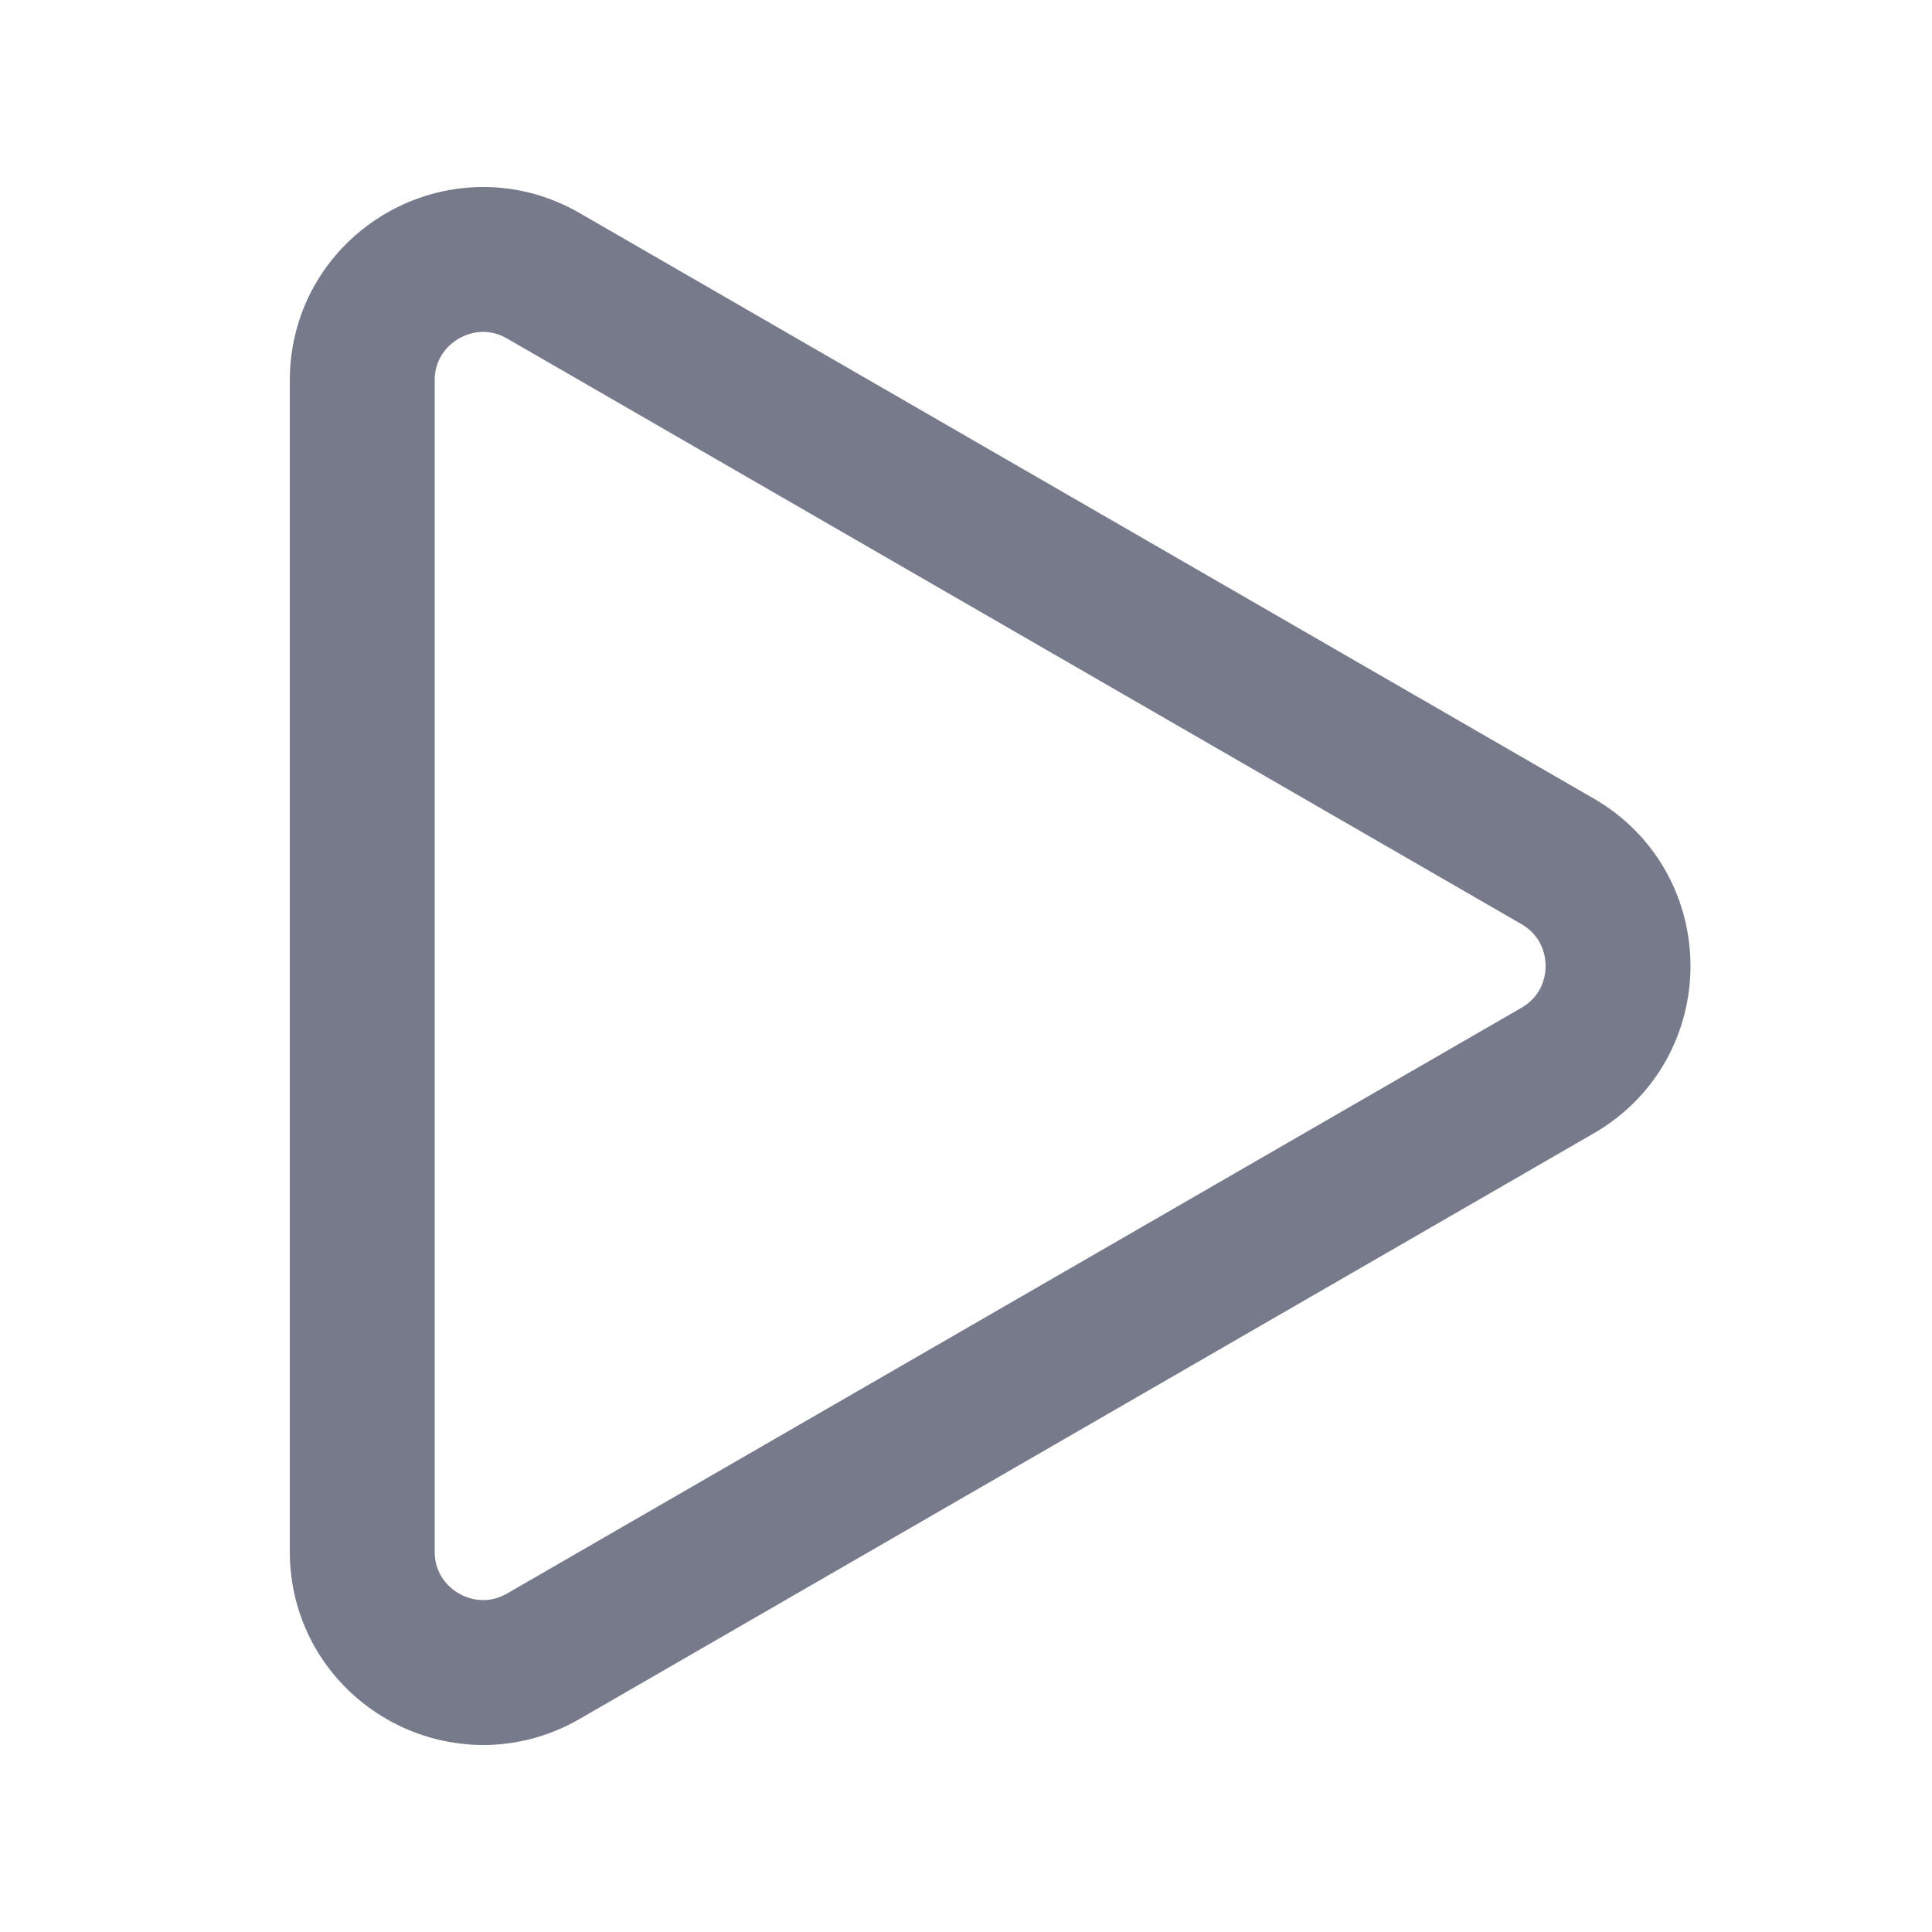
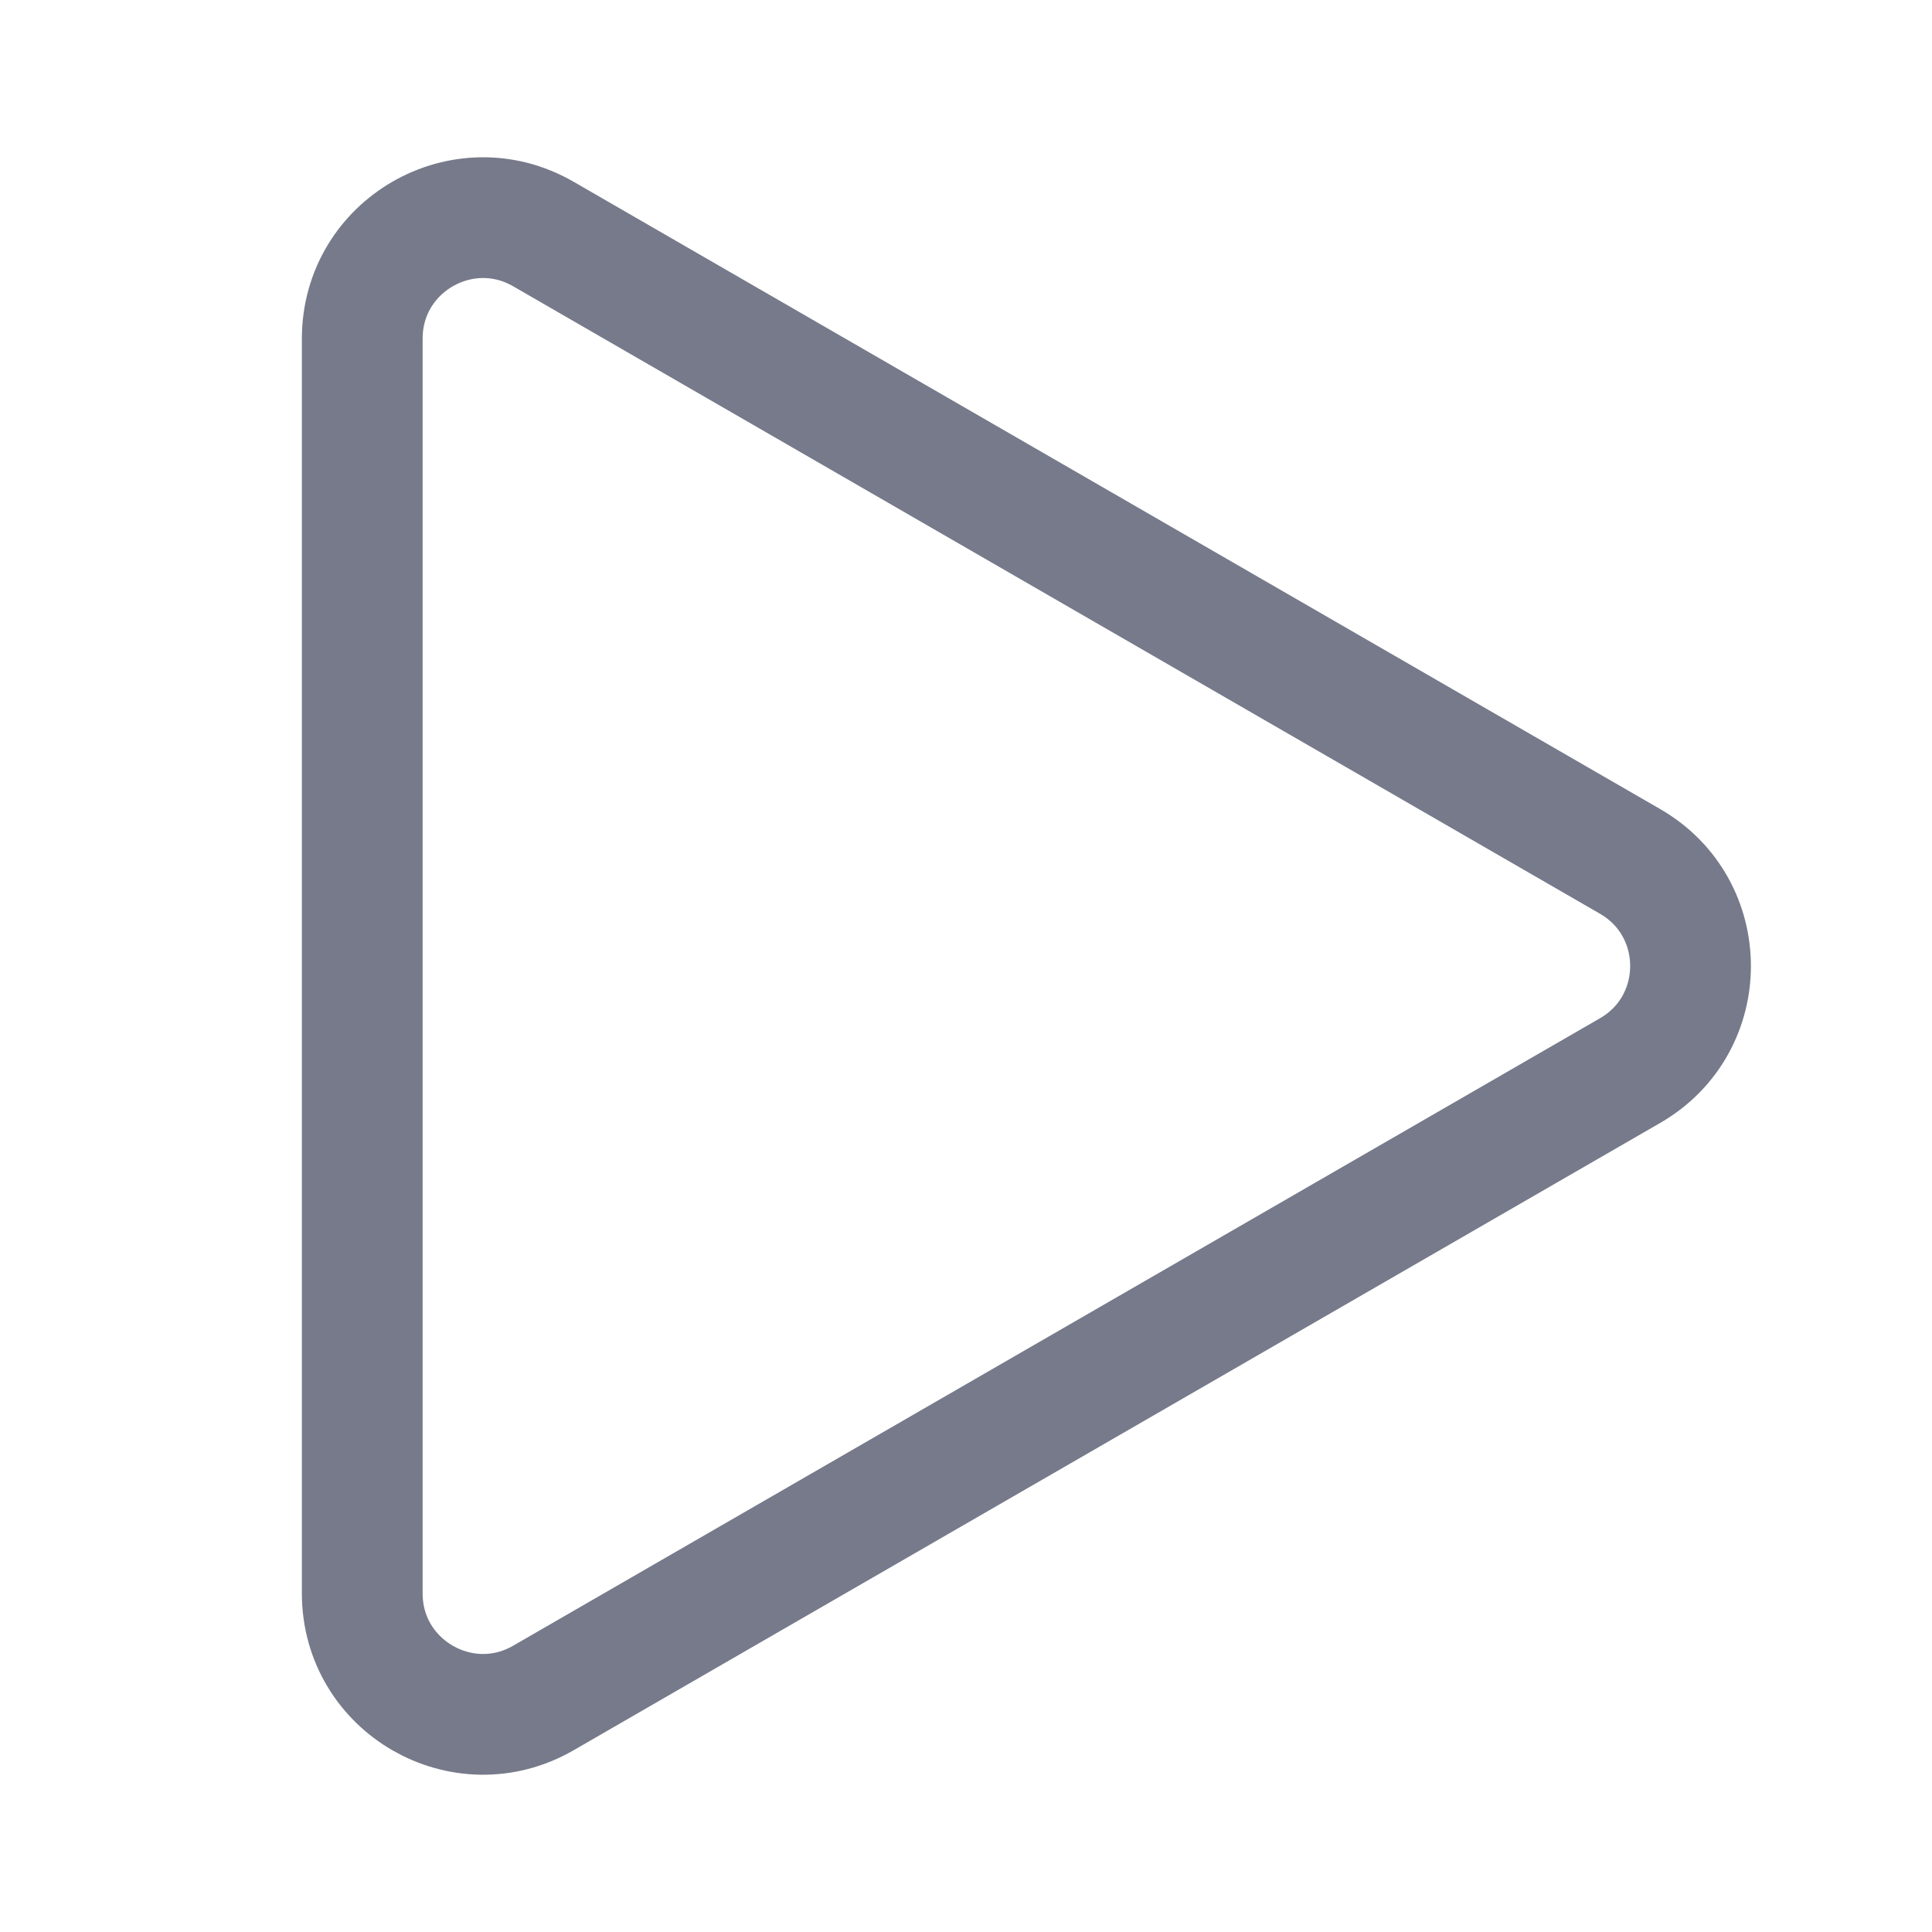
- <svg xmlns="http://www.w3.org/2000/svg" width="20" height="20" viewBox="0 0 20 20" fill="none">
-   <path d="M16.125 11.082L5.625 17.145C4.792 17.626 3.75 17.024 3.75 16.062L3.75 3.938C3.75 2.976 4.792 2.374 5.625 2.855L16.125 8.917C16.958 9.399 16.958 10.601 16.125 11.082Z" stroke="#767A8A" stroke-width="1.5" />
+ <svg xmlns="http://www.w3.org/2000/svg" width="16" height="16" viewBox="0 0 16 16" fill="none">
+   <path d="M13.5 7.134C14.167 7.519 14.167 8.481 13.5 8.866L4.5 14.062C3.833 14.447 3 13.966 3 13.196L3 2.804C3 2.034 3.833 1.553 4.5 1.938L13.5 7.134Z" stroke="#767A8A" />
</svg>
